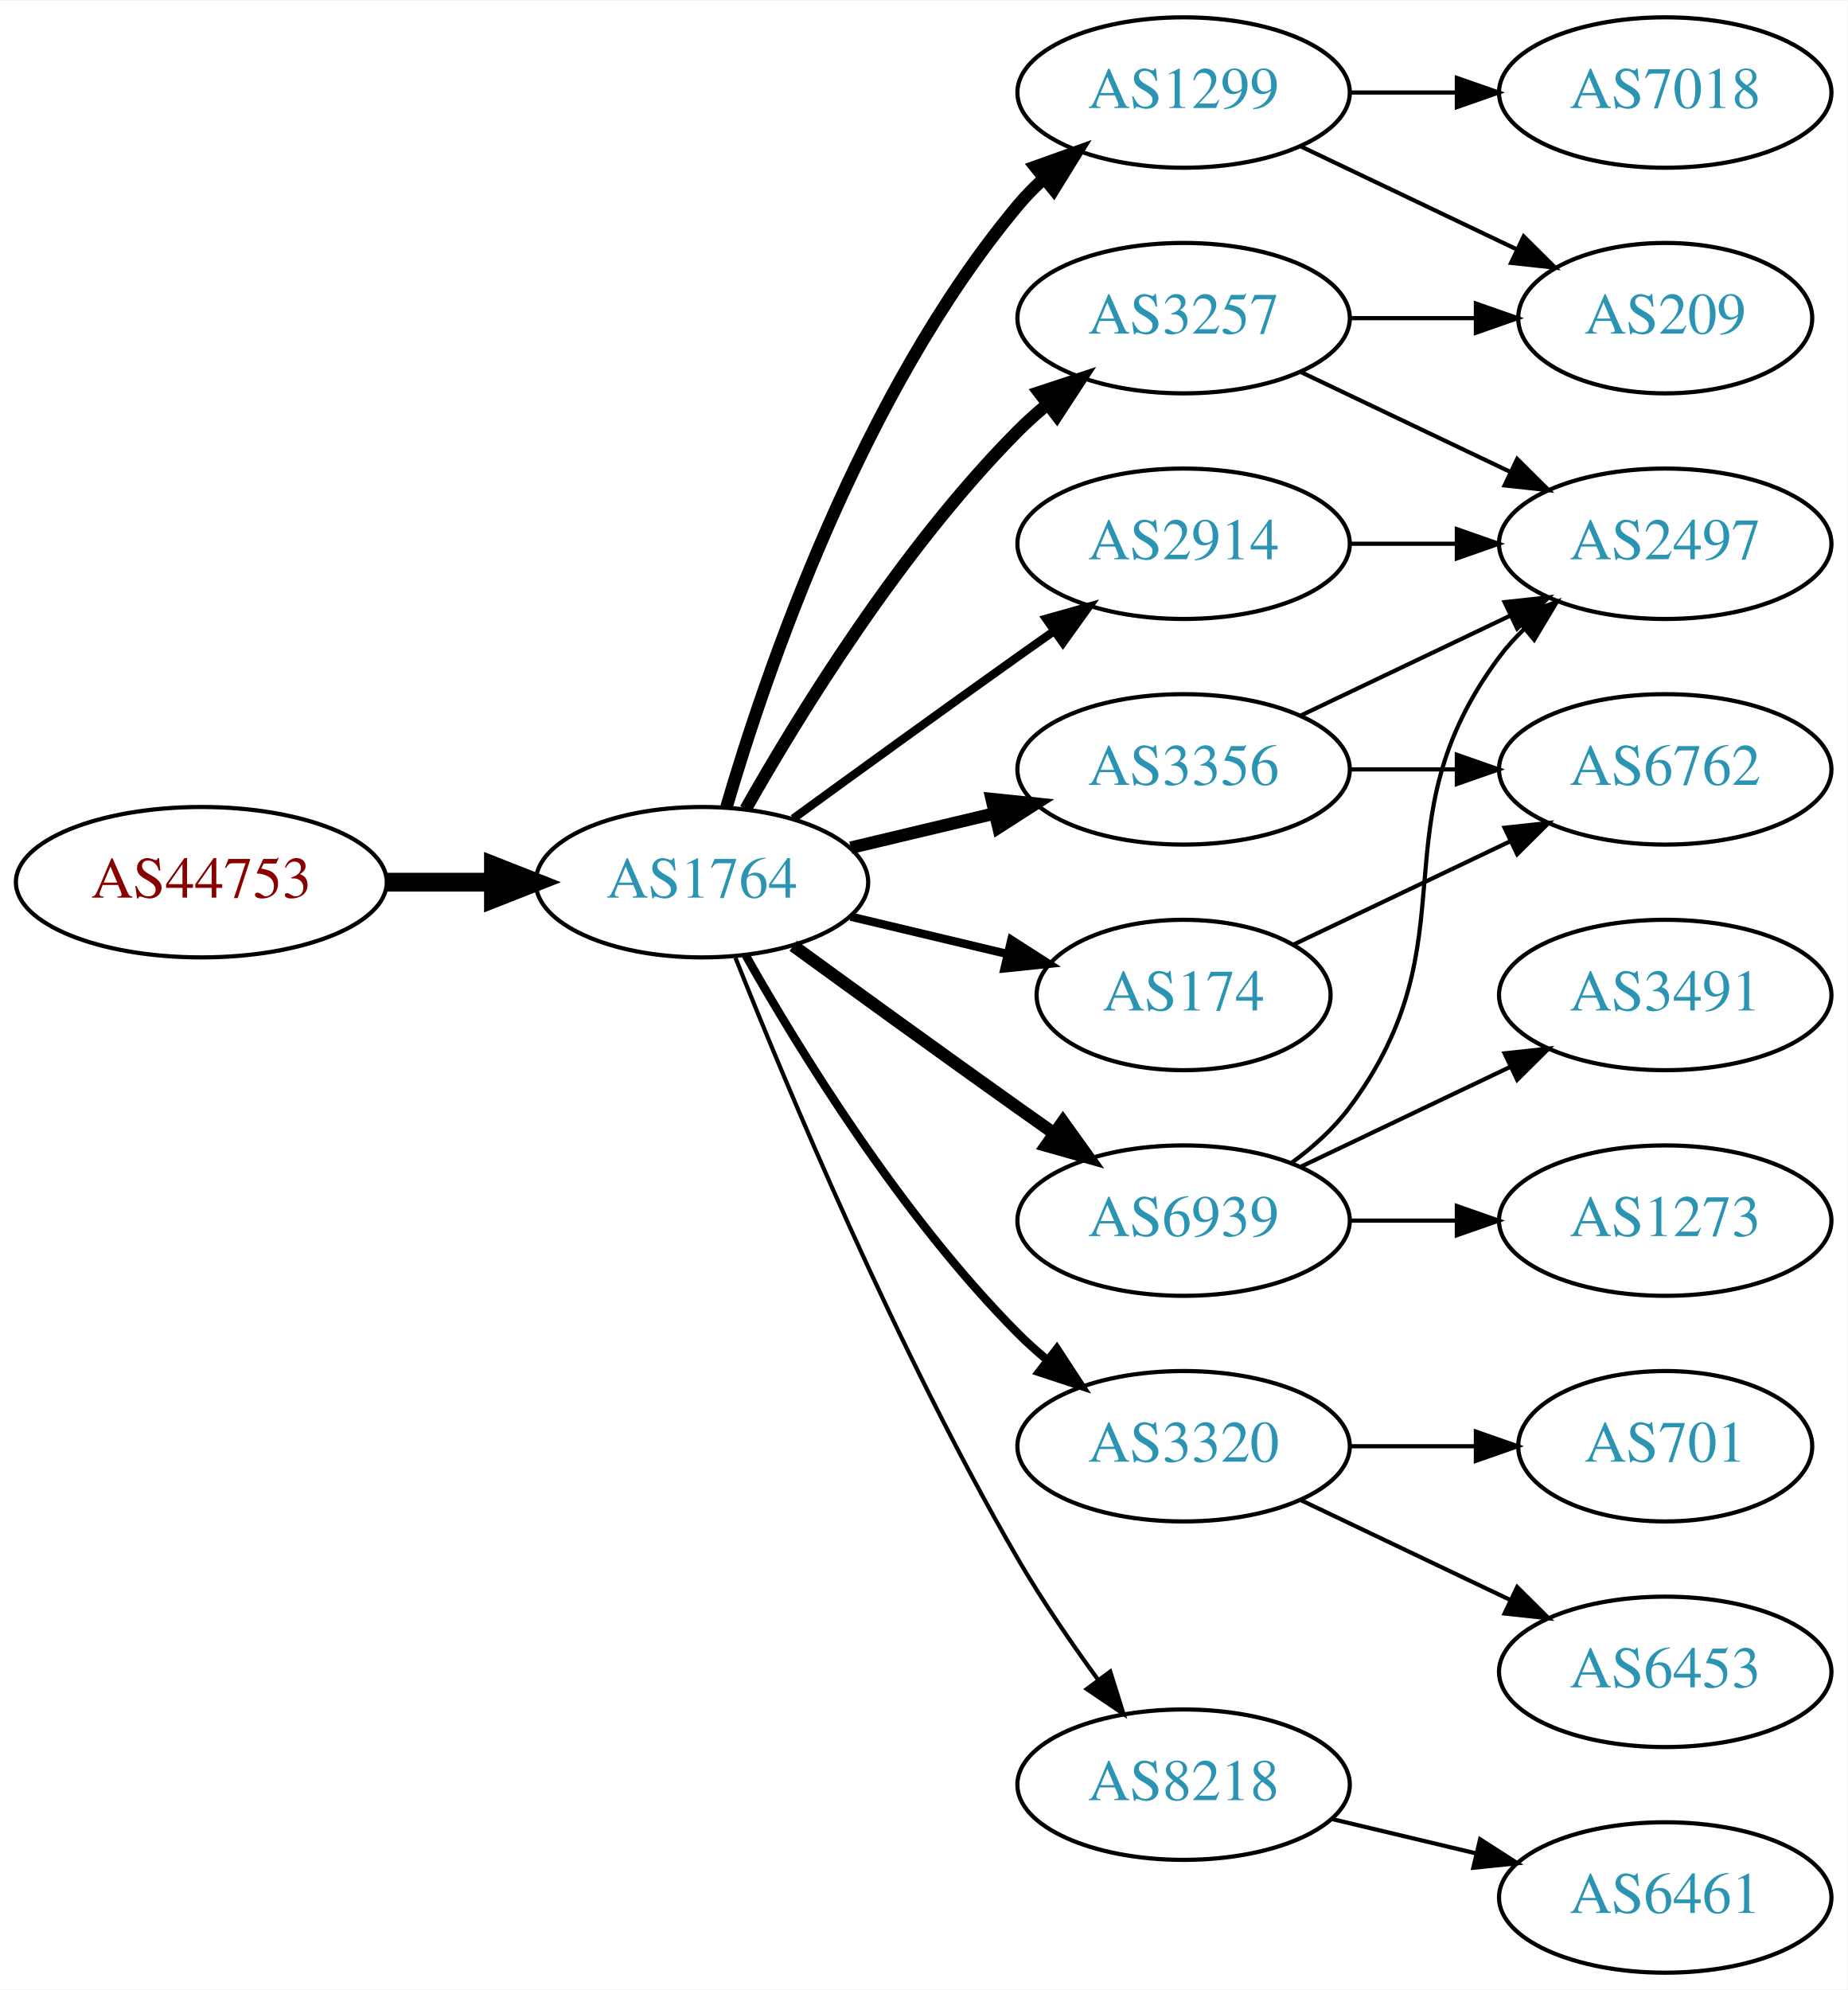
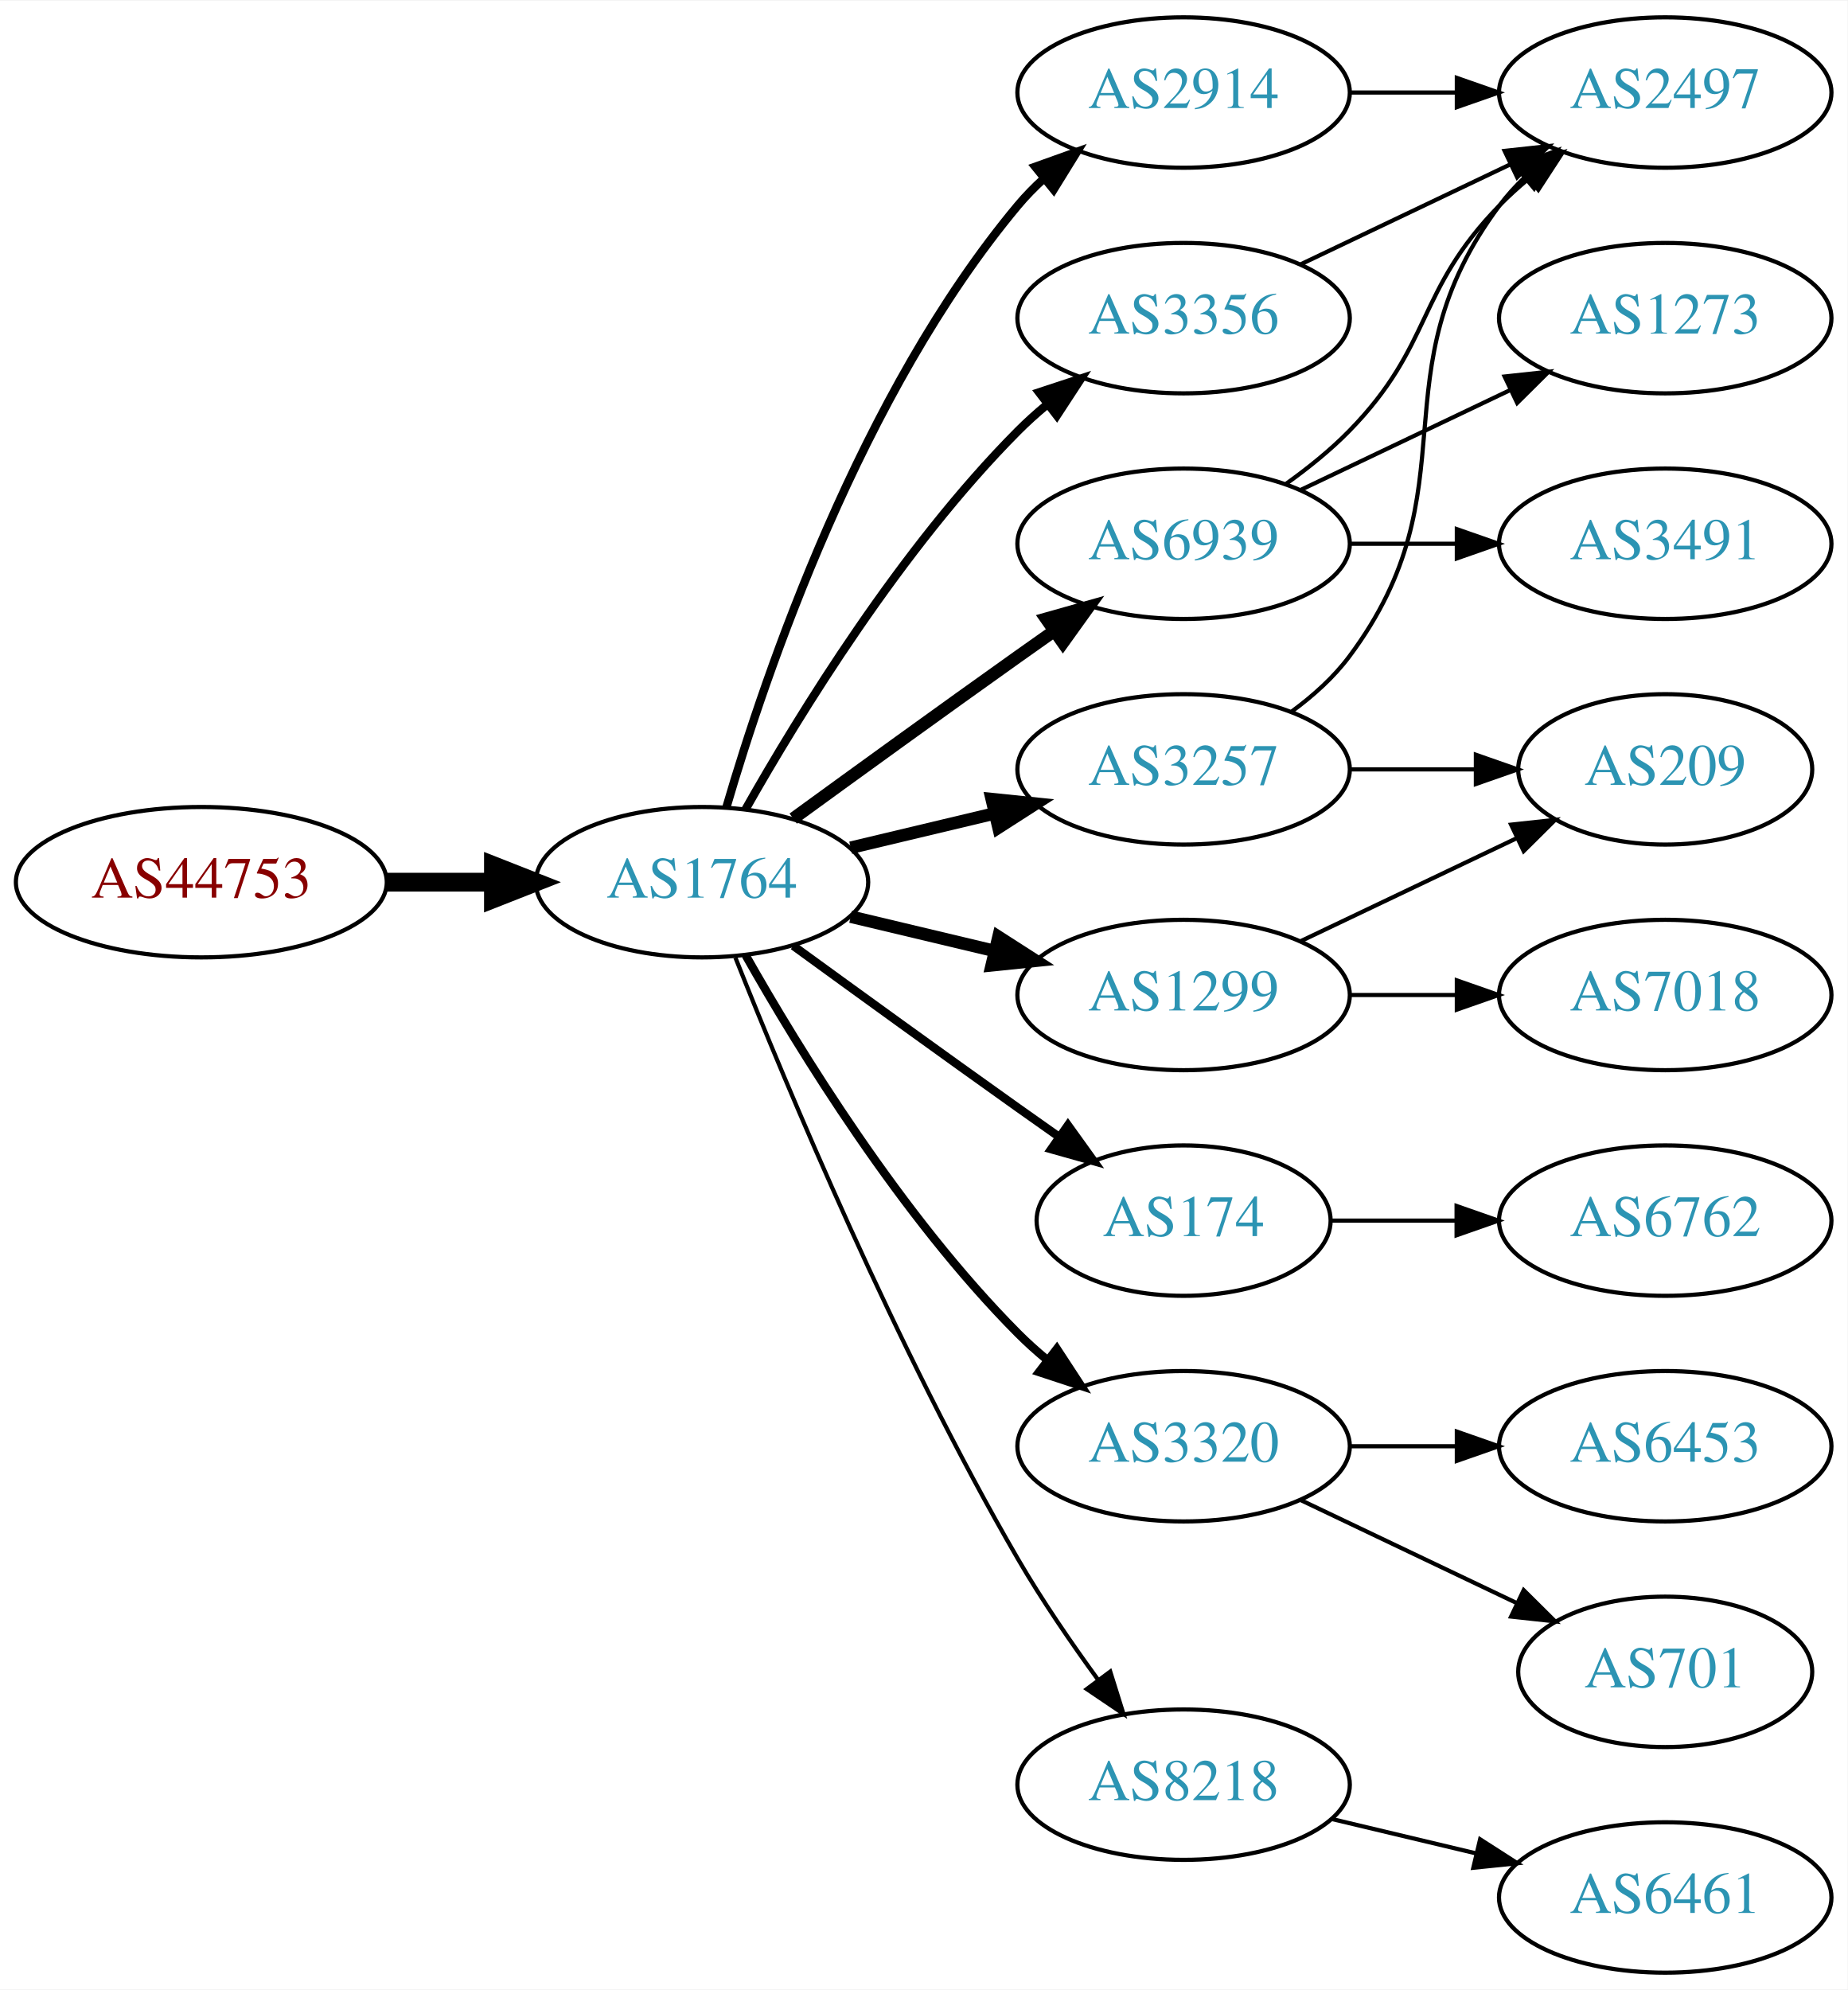
<svg xmlns="http://www.w3.org/2000/svg" xmlns:xlink="http://www.w3.org/1999/xlink" width="442pt" height="476pt" viewBox="0.00 0.00 442.27 476.00">
  <g id="graph0" class="graph" transform="scale(1 1) rotate(0) translate(4 472)">
    <polygon fill="white" stroke="none" points="-4,4 -4,-472 438.271,-472 438.271,4 -4,4" />
    <g id="node1" class="node">
      <g id="a_node1">
        <a xlink:href="/asn/44753" xlink:title="AS44753 ~ Bacher Systems EDV GmbH [AT]">
          <ellipse fill="#ffffff" stroke="black" cx="44.196" cy="-261" rx="44.393" ry="18" />
          <text text-anchor="middle" x="44.196" y="-257.3" font-family="Times,serif" font-size="14.00" fill="#880000">AS44753</text>
        </a>
      </g>
    </g>
    <g id="node2" class="node">
      <g id="a_node2">
        <a xlink:href="/asn/1764" xlink:title="AS1764 ~ NEXTLAYER-AS [AT]">
          <ellipse fill="#ffffff" stroke="black" cx="164.039" cy="-261" rx="39.794" ry="18" />
          <text text-anchor="middle" x="164.039" y="-257.3" font-family="Times,serif" font-size="14.00" fill="#2c94b3">AS1764</text>
        </a>
      </g>
    </g>
    <g id="edge1" class="edge">
      <path fill="none" stroke="black" stroke-width="4.5" d="M88.407,-261C96.72,-261 105.482,-261 113.965,-261" />
      <polygon fill="black" stroke="black" stroke-width="4.5" points="114.123,-264.938 124.123,-261 114.123,-257.063 114.123,-264.938" />
    </g>
    <g id="node3" class="node">
      <g id="a_node3">
-         <a xlink:href="/asn/1299" xlink:title="AS1299 ~ Telia Carrier [EU]">
+         <a xlink:href="/asn/2914" xlink:title="AS2914 ~ NTT America, Inc. [US]">
          <ellipse fill="#ffffff" stroke="black" cx="279.332" cy="-450" rx="39.794" ry="18" />
-           <text text-anchor="middle" x="279.332" y="-446.3" font-family="Times,serif" font-size="14.00" fill="#2c94b3">AS1299</text>
+           <text text-anchor="middle" x="279.332" y="-446.3" font-family="Times,serif" font-size="14.00" fill="#2c94b3">AS2914</text>
        </a>
      </g>
    </g>
    <g id="edge2" class="edge">
-       <path fill="none" stroke="black" stroke-width="3" d="M169.913,-279.002C179.227,-310.844 202.043,-377.981 239.685,-423 241.555,-425.237 243.654,-427.374 245.88,-429.396" />
-       <polygon fill="black" stroke="black" stroke-width="3" points="243.823,-432.234 253.799,-435.804 248.227,-426.793 243.823,-432.234" />
+       <path fill="none" stroke="black" stroke-width="2" d="M169.913,-279.002C179.227,-310.844 202.043,-377.981 239.685,-423 241.555,-425.237 243.654,-427.374 245.88,-429.396" />
+       <polygon fill="black" stroke="black" stroke-width="2" points="243.823,-432.234 253.799,-435.804 248.227,-426.793 243.823,-432.234" />
    </g>
    <g id="node4" class="node">
      <g id="a_node4">
-         <a xlink:href="/asn/2914" xlink:title="AS2914 ~ NTT America, Inc. [US]">
-           <ellipse fill="#ffffff" stroke="black" cx="279.332" cy="-342" rx="39.794" ry="18" />
-           <text text-anchor="middle" x="279.332" y="-338.3" font-family="Times,serif" font-size="14.00" fill="#2c94b3">AS2914</text>
+         <a xlink:href="/asn/1299" xlink:title="AS1299 ~ Telia Carrier [EU]">
+           <ellipse fill="#ffffff" stroke="black" cx="279.332" cy="-234" rx="39.794" ry="18" />
+           <text text-anchor="middle" x="279.332" y="-230.3" font-family="Times,serif" font-size="14.00" fill="#2c94b3">AS1299</text>
        </a>
      </g>
    </g>
    <g id="edge3" class="edge">
-       <path fill="none" stroke="black" stroke-width="2" d="M185.887,-276.222C200.821,-287.091 221.435,-302.025 239.685,-315 242.506,-317.005 245.449,-319.085 248.397,-321.159" />
-       <polygon fill="black" stroke="black" stroke-width="2" points="246.424,-324.05 256.621,-326.926 250.443,-318.319 246.424,-324.05" />
+       <path fill="none" stroke="black" stroke-width="3" d="M199.646,-252.752C210.517,-250.162 222.671,-247.265 234.114,-244.538" />
+       <polygon fill="black" stroke="black" stroke-width="3" points="235.02,-247.92 243.936,-242.197 233.397,-241.111 235.02,-247.92" />
    </g>
    <g id="node5" class="node">
      <g id="a_node5">
-         <a xlink:href="/asn/3356" xlink:title="AS3356 ~ Level 3 Parent, LLC [US]">
-           <ellipse fill="#ffffff" stroke="black" cx="279.332" cy="-288" rx="39.794" ry="18" />
-           <text text-anchor="middle" x="279.332" y="-284.3" font-family="Times,serif" font-size="14.00" fill="#2c94b3">AS3356</text>
+         <a xlink:href="/asn/6939" xlink:title="AS6939 ~ Hurricane Electric LLC [US]">
+           <ellipse fill="#ffffff" stroke="black" cx="279.332" cy="-342" rx="39.794" ry="18" />
+           <text text-anchor="middle" x="279.332" y="-338.3" font-family="Times,serif" font-size="14.00" fill="#2c94b3">AS6939</text>
        </a>
      </g>
    </g>
    <g id="edge4" class="edge">
-       <path fill="none" stroke="black" stroke-width="3" d="M199.646,-269.248C210.517,-271.838 222.671,-274.735 234.114,-277.462" />
-       <polygon fill="black" stroke="black" stroke-width="3" points="233.397,-280.889 243.936,-279.803 235.02,-274.08 233.397,-280.889" />
+       <path fill="none" stroke="black" stroke-width="3" d="M185.887,-276.222C200.821,-287.091 221.435,-302.025 239.685,-315 242.506,-317.005 245.449,-319.085 248.397,-321.159" />
+       <polygon fill="black" stroke="black" stroke-width="3" points="246.424,-324.05 256.621,-326.926 250.443,-318.319 246.424,-324.05" />
    </g>
    <g id="node6" class="node">
      <g id="a_node6">
-         <a xlink:href="/asn/3257" xlink:title="AS3257 ~ GTT [DE]">
-           <ellipse fill="#ffffff" stroke="black" cx="279.332" cy="-396" rx="39.794" ry="18" />
-           <text text-anchor="middle" x="279.332" y="-392.3" font-family="Times,serif" font-size="14.00" fill="#2c94b3">AS3257</text>
+         <a xlink:href="/asn/174" xlink:title="AS174 ~ Cogent Communications [US]">
+           <ellipse fill="#ffffff" stroke="black" cx="279.332" cy="-180" rx="35.194" ry="18" />
+           <text text-anchor="middle" x="279.332" y="-176.3" font-family="Times,serif" font-size="14.00" fill="#2c94b3">AS174</text>
        </a>
      </g>
    </g>
    <g id="edge5" class="edge">
-       <path fill="none" stroke="black" stroke-width="3" d="M174.498,-278.49C187.28,-301.096 211.712,-340.886 239.685,-369 241.796,-371.121 244.092,-373.188 246.477,-375.171" />
-       <polygon fill="black" stroke="black" stroke-width="3" points="244.73,-378.242 254.793,-381.556 248.993,-372.69 244.73,-378.242" />
+       <path fill="none" stroke="black" stroke-width="2" d="M185.887,-245.778C200.821,-234.909 221.435,-219.975 239.685,-207 242.895,-204.718 246.264,-202.339 249.619,-199.982" />
+       <polygon fill="black" stroke="black" stroke-width="2" points="251.647,-202.834 257.83,-194.23 247.631,-197.101 251.647,-202.834" />
    </g>
    <g id="node7" class="node">
      <g id="a_node7">
-         <a xlink:href="/asn/6939" xlink:title="AS6939 ~ Hurricane Electric LLC [US]">
-           <ellipse fill="#ffffff" stroke="black" cx="279.332" cy="-180" rx="39.794" ry="18" />
-           <text text-anchor="middle" x="279.332" y="-176.3" font-family="Times,serif" font-size="14.00" fill="#2c94b3">AS6939</text>
-         </a>
-       </g>
-     </g>
-     <g id="edge6" class="edge">
-       <path fill="none" stroke="black" stroke-width="3" d="M185.887,-245.778C200.821,-234.909 221.435,-219.975 239.685,-207 242.506,-204.995 245.449,-202.915 248.397,-200.841" />
-       <polygon fill="black" stroke="black" stroke-width="3" points="250.443,-203.681 256.621,-195.074 246.424,-197.95 250.443,-203.681" />
-     </g>
-     <g id="node8" class="node">
-       <g id="a_node8">
        <a xlink:href="/asn/3320" xlink:title="AS3320 ~ DTAG [DE]">
          <ellipse fill="#ffffff" stroke="black" cx="279.332" cy="-126" rx="39.794" ry="18" />
          <text text-anchor="middle" x="279.332" y="-122.3" font-family="Times,serif" font-size="14.00" fill="#2c94b3">AS3320</text>
        </a>
      </g>
    </g>
-     <g id="edge7" class="edge">
+     <g id="edge6" class="edge">
      <path fill="none" stroke="black" stroke-width="2" d="M174.498,-243.51C187.28,-220.904 211.712,-181.114 239.685,-153 241.796,-150.879 244.092,-148.812 246.477,-146.829" />
      <polygon fill="black" stroke="black" stroke-width="2" points="248.993,-149.31 254.793,-140.444 244.73,-143.758 248.993,-149.31" />
    </g>
+     <g id="node8" class="node">
+       <g id="a_node8">
+         <a xlink:href="/asn/3356" xlink:title="AS3356 ~ Level 3 Parent, LLC [US]">
+           <ellipse fill="#ffffff" stroke="black" cx="279.332" cy="-396" rx="39.794" ry="18" />
+           <text text-anchor="middle" x="279.332" y="-392.3" font-family="Times,serif" font-size="14.00" fill="#2c94b3">AS3356</text>
+         </a>
+       </g>
+     </g>
+     <g id="edge7" class="edge">
+       <path fill="none" stroke="black" stroke-width="2" d="M174.498,-278.49C187.28,-301.096 211.712,-340.886 239.685,-369 241.796,-371.121 244.092,-373.188 246.477,-375.171" />
+       <polygon fill="black" stroke="black" stroke-width="2" points="244.73,-378.242 254.793,-381.556 248.993,-372.69 244.73,-378.242" />
+     </g>
    <g id="node9" class="node">
      <g id="a_node9">
+         <a xlink:href="/asn/3257" xlink:title="AS3257 ~ GTT [DE]">
+           <ellipse fill="#ffffff" stroke="black" cx="279.332" cy="-288" rx="39.794" ry="18" />
+           <text text-anchor="middle" x="279.332" y="-284.3" font-family="Times,serif" font-size="14.00" fill="#2c94b3">AS3257</text>
+         </a>
+       </g>
+     </g>
+     <g id="edge8" class="edge">
+       <path fill="none" stroke="black" stroke-width="3" d="M199.646,-269.248C210.517,-271.838 222.671,-274.735 234.114,-277.462" />
+       <polygon fill="black" stroke="black" stroke-width="3" points="233.397,-280.889 243.936,-279.803 235.02,-274.08 233.397,-280.889" />
+     </g>
+     <g id="node10" class="node">
+       <g id="a_node10">
        <a xlink:href="/asn/8218" xlink:title="AS8218 ~ legacy Neotelecoms [FR]">
          <ellipse fill="#ffffff" stroke="black" cx="279.332" cy="-45" rx="39.794" ry="18" />
          <text text-anchor="middle" x="279.332" y="-41.3" font-family="Times,serif" font-size="14.00" fill="#2c94b3">AS8218</text>
        </a>
      </g>
    </g>
-     <g id="edge8" class="edge">
+     <g id="edge9" class="edge">
      <path fill="none" stroke="black" d="M172.042,-242.949C184.169,-212.43 210.587,-149.067 239.685,-99 245.392,-89.181 252.43,-78.922 258.929,-70.016" />
      <polygon fill="black" stroke="black" points="261.77,-72.061 264.934,-61.95 256.155,-67.881 261.77,-72.061" />
    </g>
-     <g id="node10" class="node">
-       <g id="a_node10">
-         <a xlink:href="/asn/174" xlink:title="AS174 ~ Cogent Communications [US]">
-           <ellipse fill="#ffffff" stroke="black" cx="279.332" cy="-234" rx="35.194" ry="18" />
-           <text text-anchor="middle" x="279.332" y="-230.3" font-family="Times,serif" font-size="14.00" fill="#2c94b3">AS174</text>
-         </a>
-       </g>
-     </g>
-     <g id="edge9" class="edge">
-       <path fill="none" stroke="black" stroke-width="2" d="M199.646,-252.752C211.44,-249.942 224.745,-246.771 237.013,-243.847" />
-       <polygon fill="black" stroke="black" stroke-width="2" points="238.101,-247.186 247.018,-241.463 236.479,-240.376 238.101,-247.186" />
+     <g id="node13" class="node">
+       <g id="a_node13">
+         <a xlink:href="/asn/2497" xlink:title="AS2497 ~ Internet Initiative Japan Inc. [JP]">
+           <ellipse fill="#ffffff" stroke="black" cx="394.625" cy="-450" rx="39.794" ry="18" />
+           <text text-anchor="middle" x="394.625" y="-446.3" font-family="Times,serif" font-size="14.00" fill="#2c94b3">AS2497</text>
+         </a>
+       </g>
+     </g>
+     <g id="edge22" class="edge">
+       <path fill="none" stroke="black" d="M319.004,-450C327.207,-450 335.971,-450 344.503,-450" />
+       <polygon fill="black" stroke="black" points="344.742,-453.5 354.742,-450 344.742,-446.5 344.742,-453.5" />
    </g>
    <g id="node11" class="node">
      <g id="a_node11">
        <a xlink:href="/asn/7018" xlink:title="AS7018 ~ AT&amp;T Services, Inc. [US]">
-           <ellipse fill="#ffffff" stroke="black" cx="394.625" cy="-450" rx="39.794" ry="18" />
-           <text text-anchor="middle" x="394.625" y="-446.3" font-family="Times,serif" font-size="14.00" fill="#2c94b3">AS7018</text>
+           <ellipse fill="#ffffff" stroke="black" cx="394.625" cy="-234" rx="39.794" ry="18" />
+           <text text-anchor="middle" x="394.625" y="-230.3" font-family="Times,serif" font-size="14.00" fill="#2c94b3">AS7018</text>
        </a>
      </g>
    </g>
    <g id="edge10" class="edge">
-       <path fill="none" stroke="black" d="M319.004,-450C327.207,-450 335.971,-450 344.503,-450" />
-       <polygon fill="black" stroke="black" points="344.742,-453.5 354.742,-450 344.742,-446.5 344.742,-453.5" />
+       <path fill="none" stroke="black" d="M319.004,-234C327.207,-234 335.971,-234 344.503,-234" />
+       <polygon fill="black" stroke="black" points="344.742,-237.5 354.742,-234 344.742,-230.5 344.742,-237.5" />
    </g>
    <g id="node12" class="node">
      <g id="a_node12">
        <a xlink:href="/asn/209" xlink:title="AS209 ~ CenturyLink Communications, LLC [US]">
-           <ellipse fill="#ffffff" stroke="black" cx="394.625" cy="-396" rx="35.194" ry="18" />
-           <text text-anchor="middle" x="394.625" y="-392.3" font-family="Times,serif" font-size="14.00" fill="#2c94b3">AS209</text>
+           <ellipse fill="#ffffff" stroke="black" cx="394.625" cy="-288" rx="35.194" ry="18" />
+           <text text-anchor="middle" x="394.625" y="-284.3" font-family="Times,serif" font-size="14.00" fill="#2c94b3">AS209</text>
        </a>
      </g>
    </g>
    <g id="edge11" class="edge">
-       <path fill="none" stroke="black" d="M307.468,-437.066C322.9,-429.71 342.385,-420.423 358.92,-412.541" />
-       <polygon fill="black" stroke="black" points="360.741,-415.551 368.262,-408.089 357.729,-409.232 360.741,-415.551" />
-     </g>
-     <g id="node13" class="node">
-       <g id="a_node13">
-         <a xlink:href="/asn/2497" xlink:title="AS2497 ~ Internet Initiative Japan Inc. [JP]">
+       <path fill="none" stroke="black" d="M307.468,-246.934C322.9,-254.29 342.385,-263.577 358.92,-271.459" />
+       <polygon fill="black" stroke="black" points="357.729,-274.768 368.262,-275.911 360.741,-268.449 357.729,-274.768" />
+     </g>
+     <g id="edge12" class="edge">
+       <path fill="none" stroke="black" d="M303.926,-356.389C309.182,-360.148 314.513,-364.437 318.978,-369 339.151,-389.617 334.806,-402.383 354.978,-423 357.071,-425.139 359.354,-427.218 361.731,-429.21" />
+       <polygon fill="black" stroke="black" points="359.974,-432.275 370.031,-435.611 364.249,-426.732 359.974,-432.275" />
+     </g>
+     <g id="node14" class="node">
+       <g id="a_node14">
+         <a xlink:href="/asn/3491" xlink:title="AS3491 ~ PCCW Global, Inc. [US]">
          <ellipse fill="#ffffff" stroke="black" cx="394.625" cy="-342" rx="39.794" ry="18" />
-           <text text-anchor="middle" x="394.625" y="-338.3" font-family="Times,serif" font-size="14.00" fill="#2c94b3">AS2497</text>
-         </a>
-       </g>
-     </g>
-     <g id="edge14" class="edge">
+           <text text-anchor="middle" x="394.625" y="-338.3" font-family="Times,serif" font-size="14.00" fill="#2c94b3">AS3491</text>
+         </a>
+       </g>
+     </g>
+     <g id="edge13" class="edge">
      <path fill="none" stroke="black" d="M319.004,-342C327.207,-342 335.971,-342 344.503,-342" />
      <polygon fill="black" stroke="black" points="344.742,-345.5 354.742,-342 344.742,-338.5 344.742,-345.5" />
    </g>
-     <g id="edge23" class="edge">
-       <path fill="none" stroke="black" d="M307.468,-300.934C322.462,-308.081 341.283,-317.052 357.506,-324.785" />
-       <polygon fill="black" stroke="black" points="356.177,-328.028 366.71,-329.171 359.188,-321.709 356.177,-328.028" />
-     </g>
-     <g id="node19" class="node">
-       <g id="a_node19">
-         <a xlink:href="/asn/6762" xlink:title="AS6762 ~ TELECOM ITALIA SPARKLE S.p.A. [IT]">
-           <ellipse fill="#ffffff" stroke="black" cx="394.625" cy="-288" rx="39.794" ry="18" />
-           <text text-anchor="middle" x="394.625" y="-284.3" font-family="Times,serif" font-size="14.00" fill="#2c94b3">AS6762</text>
-         </a>
-       </g>
-     </g>
-     <g id="edge22" class="edge">
-       <path fill="none" stroke="black" d="M319.004,-288C327.207,-288 335.971,-288 344.503,-288" />
-       <polygon fill="black" stroke="black" points="344.742,-291.5 354.742,-288 344.742,-284.5 344.742,-291.5" />
-     </g>
-     <g id="edge12" class="edge">
-       <path fill="none" stroke="black" d="M319.004,-396C328.709,-396 339.2,-396 349.163,-396" />
-       <polygon fill="black" stroke="black" points="349.299,-399.5 359.299,-396 349.299,-392.5 349.299,-399.5" />
-     </g>
-     <g id="edge13" class="edge">
-       <path fill="none" stroke="black" d="M307.468,-383.066C322.462,-375.919 341.283,-366.948 357.506,-359.215" />
-       <polygon fill="black" stroke="black" points="359.188,-362.291 366.71,-354.829 356.177,-355.972 359.188,-362.291" />
-     </g>
-     <g id="edge16" class="edge">
-       <path fill="none" stroke="black" d="M305.262,-193.882C310.338,-197.611 315.256,-202.016 318.978,-207 349.249,-247.542 324.707,-274.458 354.978,-315 356.723,-317.336 358.73,-319.545 360.893,-321.617" />
-       <polygon fill="black" stroke="black" points="358.771,-324.405 368.694,-328.118 363.253,-319.027 358.771,-324.405" />
-     </g>
-     <g id="node14" class="node">
-       <g id="a_node14">
-         <a xlink:href="/asn/1273" xlink:title="AS1273 ~ Vodafone Group PLC [EU]">
-           <ellipse fill="#ffffff" stroke="black" cx="394.625" cy="-180" rx="39.794" ry="18" />
-           <text text-anchor="middle" x="394.625" y="-176.3" font-family="Times,serif" font-size="14.00" fill="#2c94b3">AS1273</text>
-         </a>
-       </g>
-     </g>
-     <g id="edge15" class="edge">
-       <path fill="none" stroke="black" d="M319.004,-180C327.207,-180 335.971,-180 344.503,-180" />
-       <polygon fill="black" stroke="black" points="344.742,-183.5 354.742,-180 344.742,-176.5 344.742,-183.5" />
-     </g>
    <g id="node15" class="node">
      <g id="a_node15">
-         <a xlink:href="/asn/3491" xlink:title="AS3491 ~ PCCW Global, Inc. [US]">
-           <ellipse fill="#ffffff" stroke="black" cx="394.625" cy="-234" rx="39.794" ry="18" />
-           <text text-anchor="middle" x="394.625" y="-230.3" font-family="Times,serif" font-size="14.00" fill="#2c94b3">AS3491</text>
-         </a>
-       </g>
-     </g>
-     <g id="edge17" class="edge">
-       <path fill="none" stroke="black" d="M307.468,-192.934C322.462,-200.081 341.283,-209.052 357.506,-216.785" />
-       <polygon fill="black" stroke="black" points="356.177,-220.028 366.71,-221.171 359.188,-213.709 356.177,-220.028" />
+         <a xlink:href="/asn/1273" xlink:title="AS1273 ~ Vodafone Group PLC [EU]">
+           <ellipse fill="#ffffff" stroke="black" cx="394.625" cy="-396" rx="39.794" ry="18" />
+           <text text-anchor="middle" x="394.625" y="-392.3" font-family="Times,serif" font-size="14.00" fill="#2c94b3">AS1273</text>
+         </a>
+       </g>
+     </g>
+     <g id="edge14" class="edge">
+       <path fill="none" stroke="black" d="M307.468,-354.934C322.462,-362.081 341.283,-371.052 357.506,-378.785" />
+       <polygon fill="black" stroke="black" points="356.177,-382.028 366.71,-383.171 359.188,-375.709 356.177,-382.028" />
    </g>
    <g id="node16" class="node">
      <g id="a_node16">
-         <a xlink:href="/asn/6453" xlink:title="AS6453 ~ TATA COMMUNICATIONS (AMERICA) INC [US]">
-           <ellipse fill="#ffffff" stroke="black" cx="394.625" cy="-72" rx="39.794" ry="18" />
-           <text text-anchor="middle" x="394.625" y="-68.3" font-family="Times,serif" font-size="14.00" fill="#2c94b3">AS6453</text>
-         </a>
-       </g>
-     </g>
-     <g id="edge18" class="edge">
-       <path fill="none" stroke="black" d="M307.468,-113.066C322.462,-105.919 341.283,-96.948 357.506,-89.215" />
-       <polygon fill="black" stroke="black" points="359.188,-92.291 366.71,-84.829 356.177,-85.972 359.188,-92.291" />
+         <a xlink:href="/asn/6762" xlink:title="AS6762 ~ TELECOM ITALIA SPARKLE S.p.A. [IT]">
+           <ellipse fill="#ffffff" stroke="black" cx="394.625" cy="-180" rx="39.794" ry="18" />
+           <text text-anchor="middle" x="394.625" y="-176.3" font-family="Times,serif" font-size="14.00" fill="#2c94b3">AS6762</text>
+         </a>
+       </g>
+     </g>
+     <g id="edge15" class="edge">
+       <path fill="none" stroke="black" d="M314.631,-180C324.008,-180 334.358,-180 344.393,-180" />
+       <polygon fill="black" stroke="black" points="344.681,-183.5 354.681,-180 344.681,-176.5 344.681,-183.5" />
    </g>
    <g id="node17" class="node">
      <g id="a_node17">
        <a xlink:href="/asn/701" xlink:title="AS701 ~ UUNET [US]">
-           <ellipse fill="#ffffff" stroke="black" cx="394.625" cy="-126" rx="35.194" ry="18" />
-           <text text-anchor="middle" x="394.625" y="-122.3" font-family="Times,serif" font-size="14.00" fill="#2c94b3">AS701</text>
-         </a>
-       </g>
-     </g>
-     <g id="edge19" class="edge">
-       <path fill="none" stroke="black" d="M319.004,-126C328.709,-126 339.2,-126 349.163,-126" />
-       <polygon fill="black" stroke="black" points="349.299,-129.5 359.299,-126 349.299,-122.5 349.299,-129.5" />
+           <ellipse fill="#ffffff" stroke="black" cx="394.625" cy="-72" rx="35.194" ry="18" />
+           <text text-anchor="middle" x="394.625" y="-68.3" font-family="Times,serif" font-size="14.00" fill="#2c94b3">AS701</text>
+         </a>
+       </g>
+     </g>
+     <g id="edge16" class="edge">
+       <path fill="none" stroke="black" d="M307.468,-113.066C322.9,-105.71 342.385,-96.423 358.92,-88.541" />
+       <polygon fill="black" stroke="black" points="360.741,-91.551 368.262,-84.089 357.729,-85.232 360.741,-91.551" />
    </g>
    <g id="node18" class="node">
      <g id="a_node18">
+         <a xlink:href="/asn/6453" xlink:title="AS6453 ~ TATA COMMUNICATIONS (AMERICA) INC [US]">
+           <ellipse fill="#ffffff" stroke="black" cx="394.625" cy="-126" rx="39.794" ry="18" />
+           <text text-anchor="middle" x="394.625" y="-122.3" font-family="Times,serif" font-size="14.00" fill="#2c94b3">AS6453</text>
+         </a>
+       </g>
+     </g>
+     <g id="edge17" class="edge">
+       <path fill="none" stroke="black" d="M319.004,-126C327.207,-126 335.971,-126 344.503,-126" />
+       <polygon fill="black" stroke="black" points="344.742,-129.5 354.742,-126 344.742,-122.5 344.742,-129.5" />
+     </g>
+     <g id="edge18" class="edge">
+       <path fill="none" stroke="black" d="M307.468,-408.934C322.462,-416.081 341.283,-425.052 357.506,-432.785" />
+       <polygon fill="black" stroke="black" points="356.177,-436.028 366.71,-437.171 359.188,-429.709 356.177,-436.028" />
+     </g>
+     <g id="edge19" class="edge">
+       <path fill="none" stroke="black" d="M319.004,-288C328.709,-288 339.2,-288 349.163,-288" />
+       <polygon fill="black" stroke="black" points="349.299,-291.5 359.299,-288 349.299,-284.5 349.299,-291.5" />
+     </g>
+     <g id="edge20" class="edge">
+       <path fill="none" stroke="black" d="M305.262,-301.882C310.338,-305.611 315.256,-310.016 318.978,-315 349.249,-355.542 324.707,-382.458 354.978,-423 356.723,-425.336 358.73,-427.545 360.893,-429.617" />
+       <polygon fill="black" stroke="black" points="358.771,-432.405 368.694,-436.118 363.253,-427.027 358.771,-432.405" />
+     </g>
+     <g id="node19" class="node">
+       <g id="a_node19">
        <a xlink:href="/asn/6461" xlink:title="AS6461 ~ Zayo Bandwidth [US]">
          <ellipse fill="#ffffff" stroke="black" cx="394.625" cy="-18" rx="39.794" ry="18" />
          <text text-anchor="middle" x="394.625" y="-14.3" font-family="Times,serif" font-size="14.00" fill="#2c94b3">AS6461</text>
        </a>
      </g>
    </g>
-     <g id="edge20" class="edge">
+     <g id="edge21" class="edge">
      <path fill="none" stroke="black" d="M314.939,-36.752C325.81,-34.162 337.964,-31.265 349.407,-28.538" />
      <polygon fill="black" stroke="black" points="350.313,-31.92 359.229,-26.197 348.69,-25.111 350.313,-31.92" />
    </g>
-     <g id="edge21" class="edge">
-       <path fill="none" stroke="black" d="M305.757,-246.119C321.059,-253.413 340.783,-262.814 357.665,-270.86" />
-       <polygon fill="black" stroke="black" points="356.172,-274.026 366.705,-275.169 359.184,-267.707 356.172,-274.026" />
-     </g>
  </g>
</svg>
